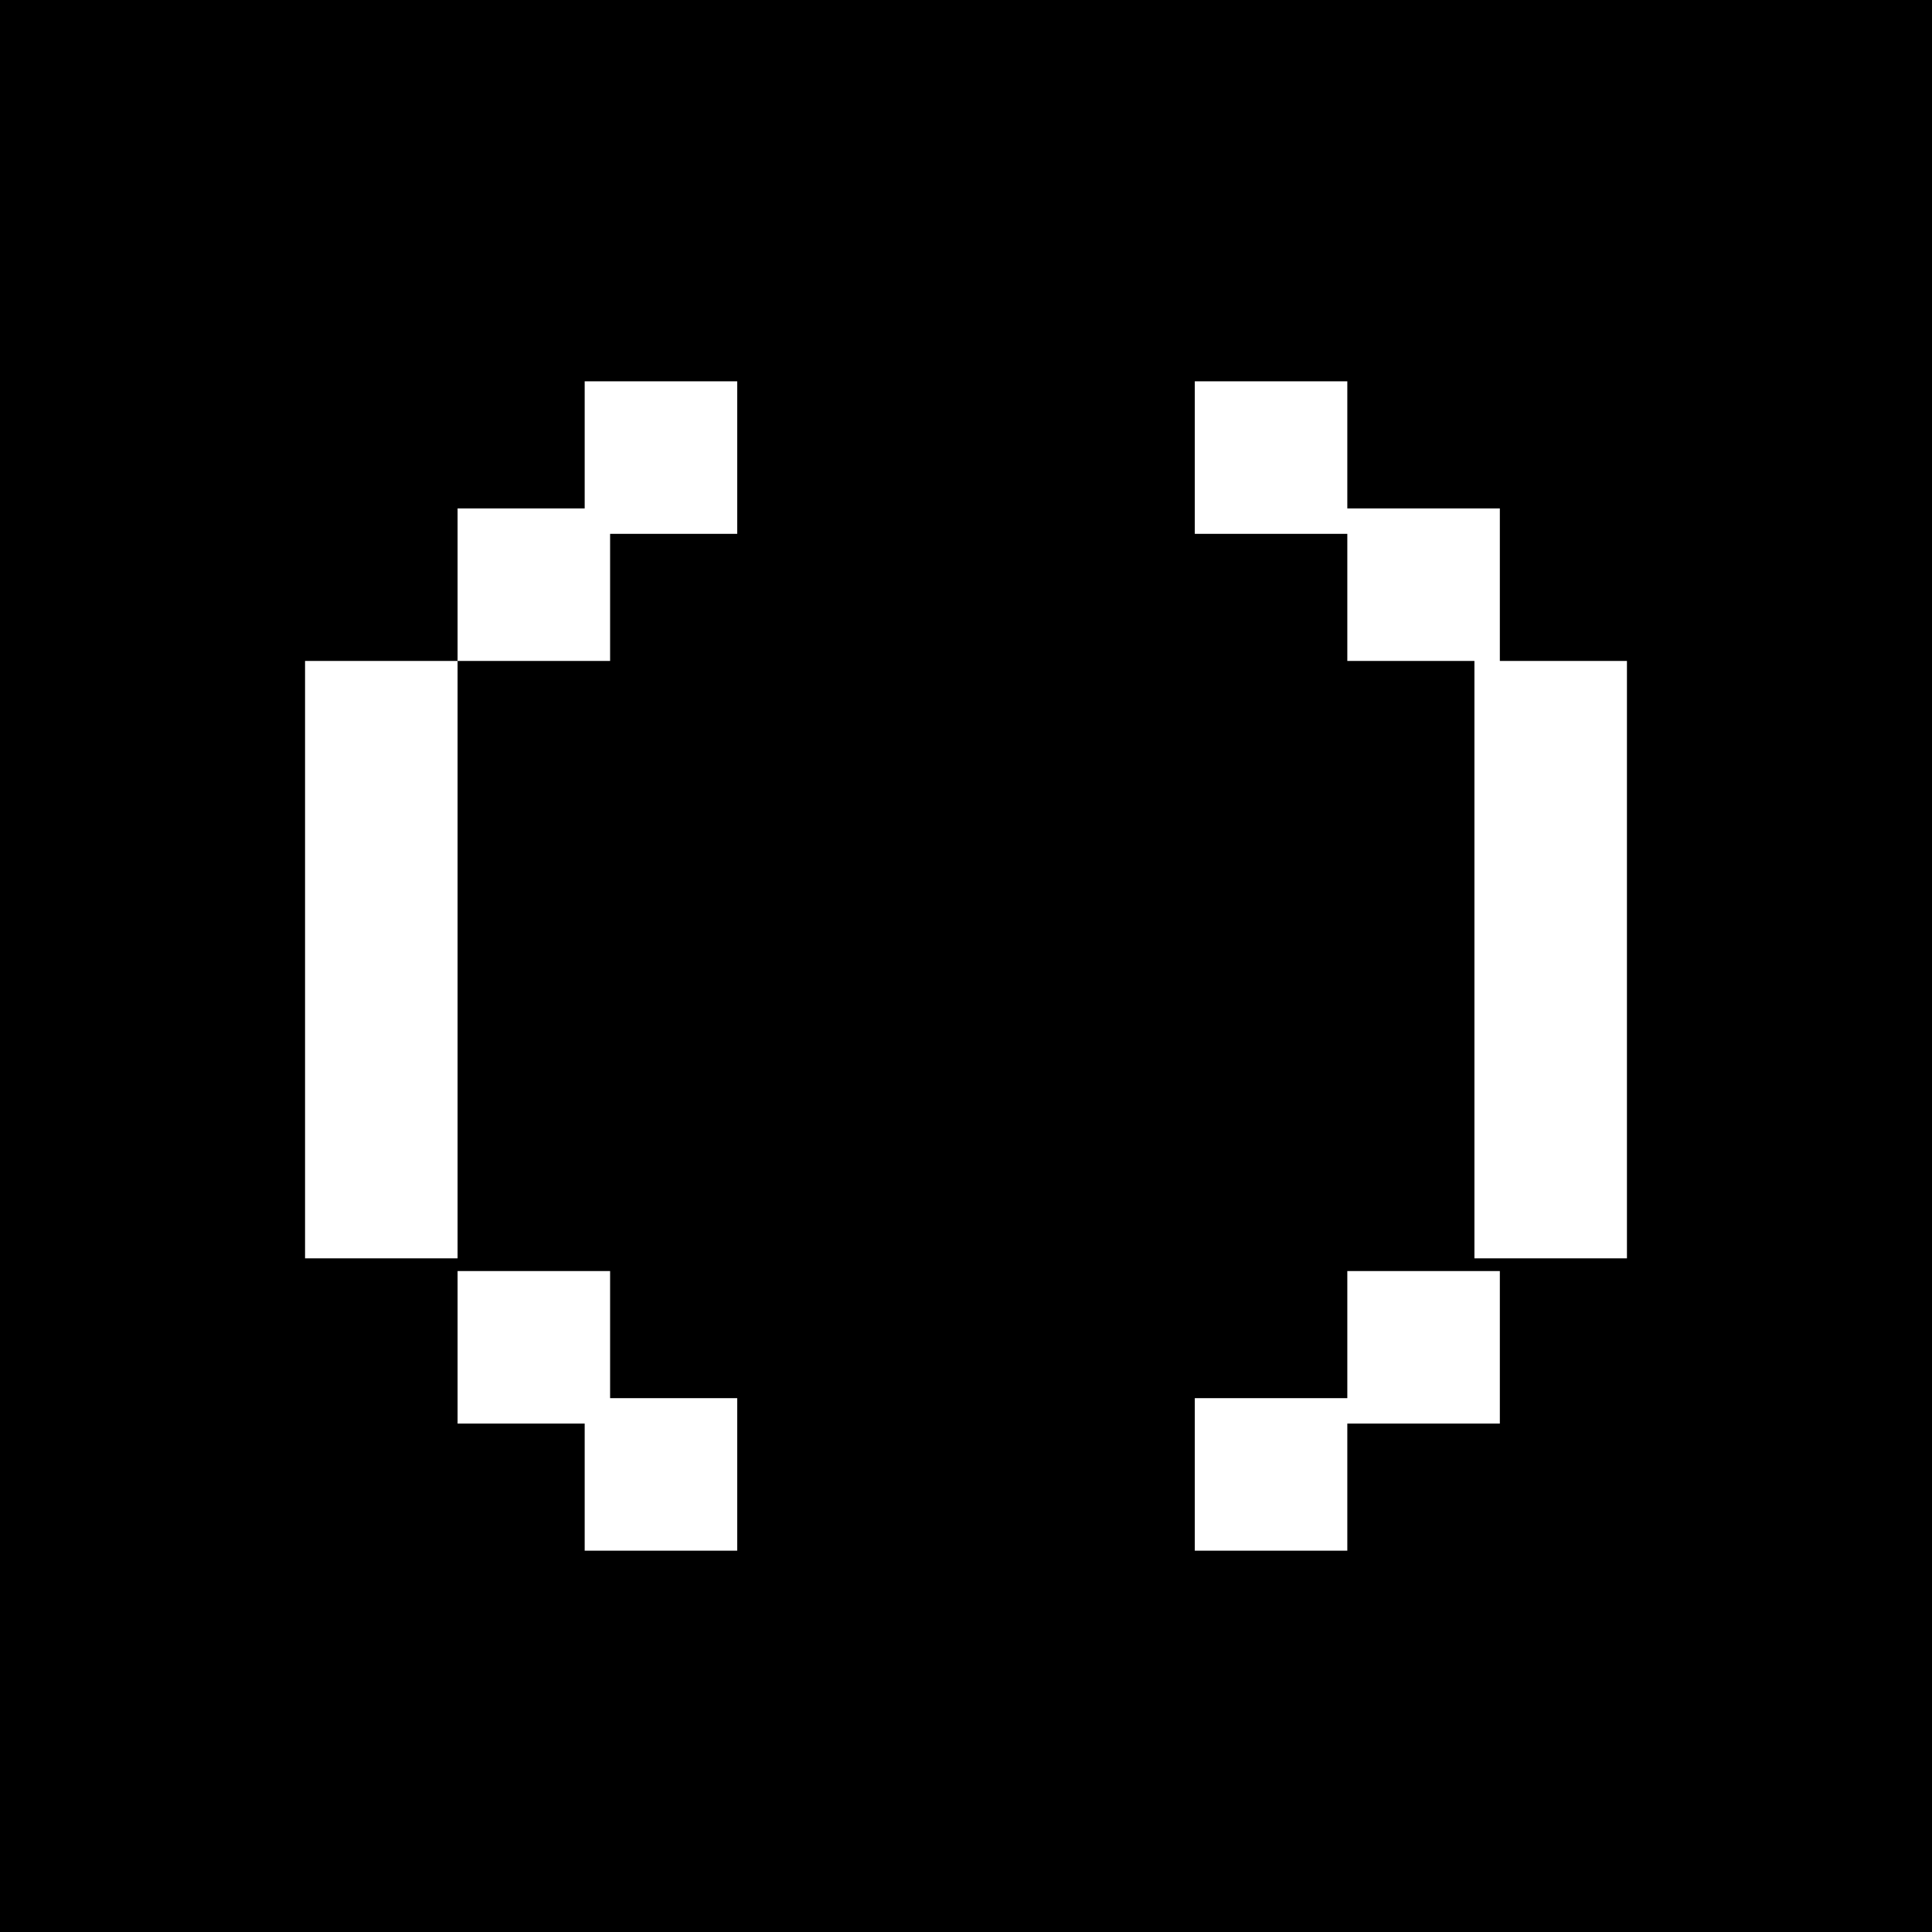
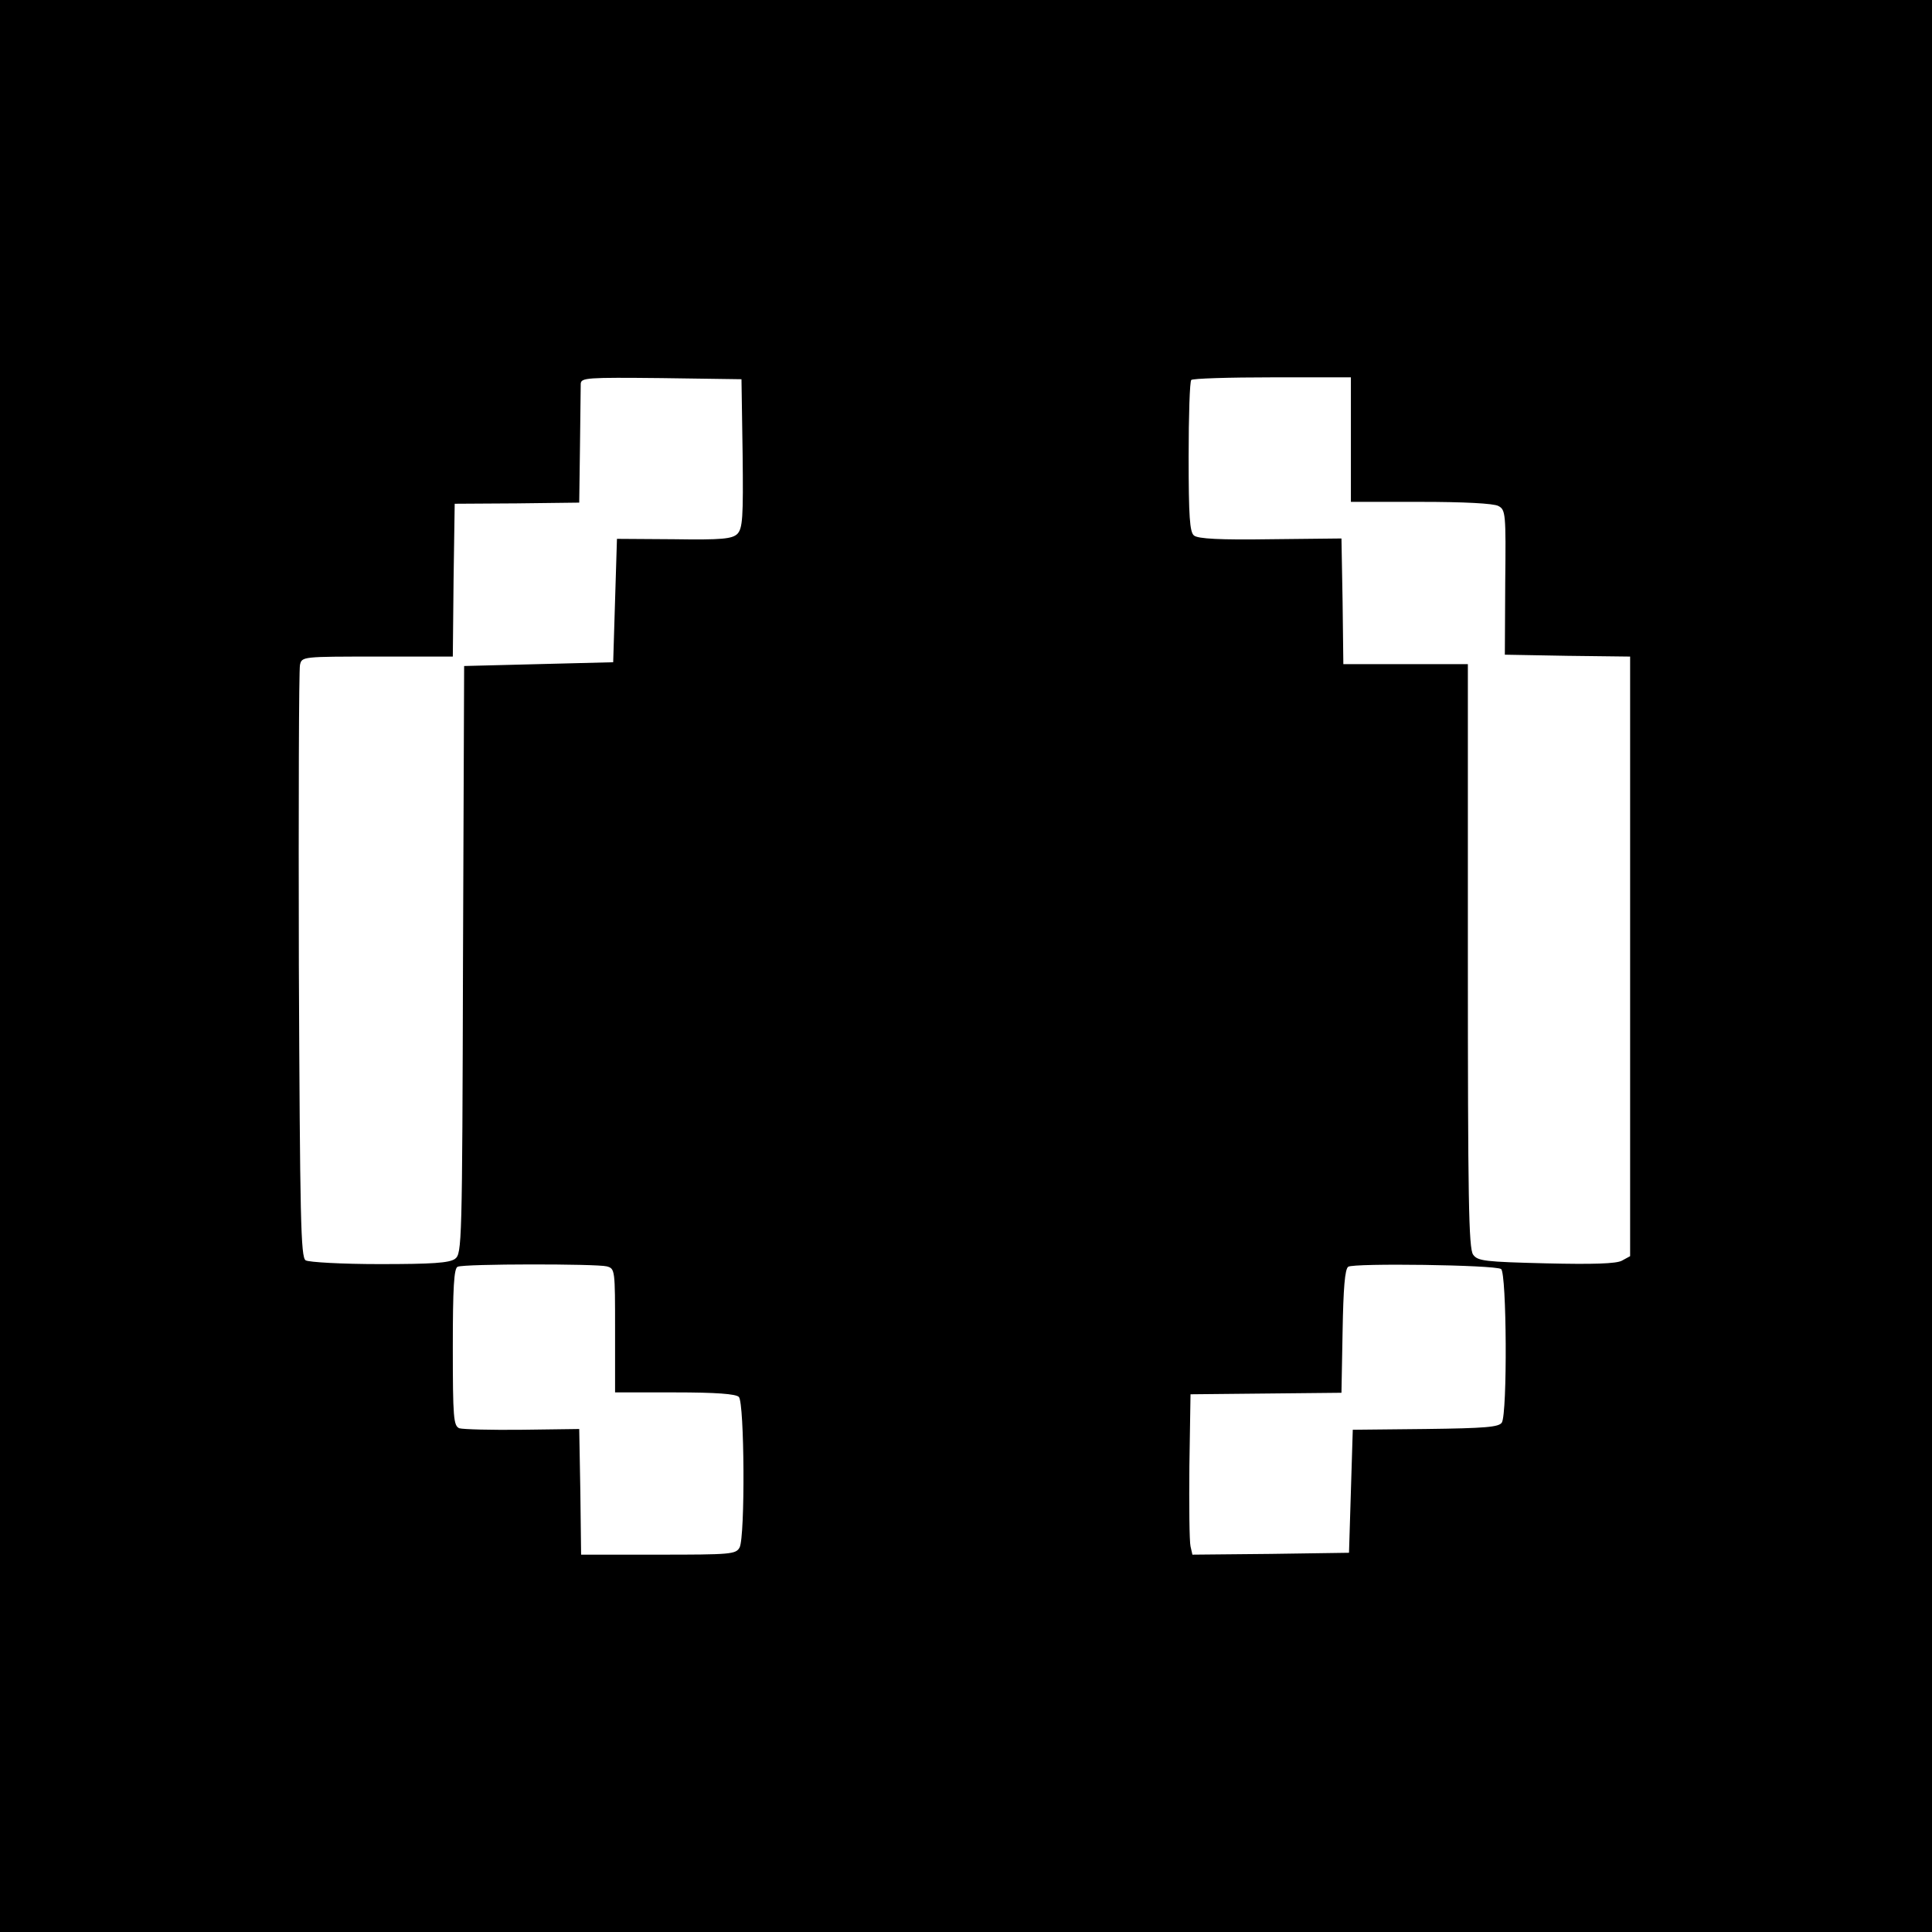
- <svg xmlns="http://www.w3.org/2000/svg" version="1.0" width="152pt" height="152pt" viewBox="0 0 152 152" preserveAspectRatio="xMidYMid meet">
-   <g transform="translate(0,152) scale(0.1,-0.1)" fill="#000000" stroke="none">
-     <path d="M0 760 l0 -760 760 0 760 0 0 760 0 760 -760 0 -760 0 0 -760z m580 400 l0 -60 -50 0 -50 0 0 -50 0 -50 -60 0 -60 0 0 -235 0 -235 -60 0 -60 0 0 235 0 235 60 0 60 0 0 60 0 60 50 0 50 0 0 50 0 50 60 0 60 0 0 -60z m480 10 l0 -50 60 0 60 0 0 -60 0 -60 50 0 50 0 0 -235 0 -235 -60 0 -60 0 0 235 0 235 -50 0 -50 0 0 50 0 50 -60 0 -60 0 0 60 0 60 60 0 60 0 0 -50z m-580 -700 l0 -50 50 0 50 0 0 -60 0 -60 -60 0 -60 0 0 50 0 50 -50 0 -50 0 0 60 0 60 60 0 60 0 0 -50z m700 -10 l0 -60 -60 0 -60 0 0 -50 0 -50 -60 0 -60 0 0 60 0 60 60 0 60 0 0 50 0 50 60 0 60 0 0 -60z" />
+ <svg xmlns="http://www.w3.org/2000/svg" version="1.0" width="512pt" height="512pt" viewBox="0 0 512 512" preserveAspectRatio="xMidYMid meet">
+   <g transform="translate(0,512) scale(0.1,-0.1)" fill="#000000" stroke="none">
+     <path d="M0 2560 l0 -2560 2560 0 2560 0 0 2560 0 2560 -2560 0 -2560 0 0 -2560z m1968 1358 c2 -171 0 -198 -14 -213 -14 -13 -40 -16 -168 -14 l-151 1 -5 -163 -5 -164 -198 -5 -197 -5 -3 -778 c-2 -758 -3 -779 -21 -793 -15 -11 -60 -14 -200 -14 -100 0 -188 5 -196 10 -13 8 -15 108 -18 782 -1 425 0 783 3 796 5 22 6 22 205 22 l200 0 2 203 3 202 165 1 165 2 2 148 c1 82 2 157 2 167 1 16 16 17 214 15 l212 -3 3 -197z m1612 37 l0 -165 186 0 c112 0 193 -4 205 -11 19 -10 20 -20 18 -202 l-1 -192 166 -3 166 -2 0 -795 0 -794 -22 -12 c-15 -8 -77 -10 -201 -7 -161 4 -181 6 -193 23 -12 16 -14 150 -14 792 l0 773 -165 0 -165 0 -2 166 -3 167 -188 -2 c-133 -2 -193 1 -203 10 -11 9 -14 50 -14 209 0 108 3 200 7 203 3 4 100 7 215 7 l208 0 0 -165z m-1972 -2191 c22 -6 22 -9 22 -170 l0 -164 158 0 c110 0 162 -4 170 -12 15 -15 17 -370 2 -399 -10 -18 -23 -19 -215 -19 l-205 0 -2 166 -3 167 -150 -2 c-83 -1 -158 1 -168 4 -15 7 -17 27 -17 215 0 157 3 210 13 213 17 8 368 8 395 1z m2370 -7 c15 -10 17 -383 2 -407 -8 -12 -43 -15 -202 -17 l-193 -2 -5 -163 -5 -163 -207 -3 -208 -2 -5 22 c-3 13 -4 109 -3 213 l3 190 200 2 200 2 3 162 c2 115 6 166 15 172 15 10 387 5 405 -6z" />
  </g>
</svg>
